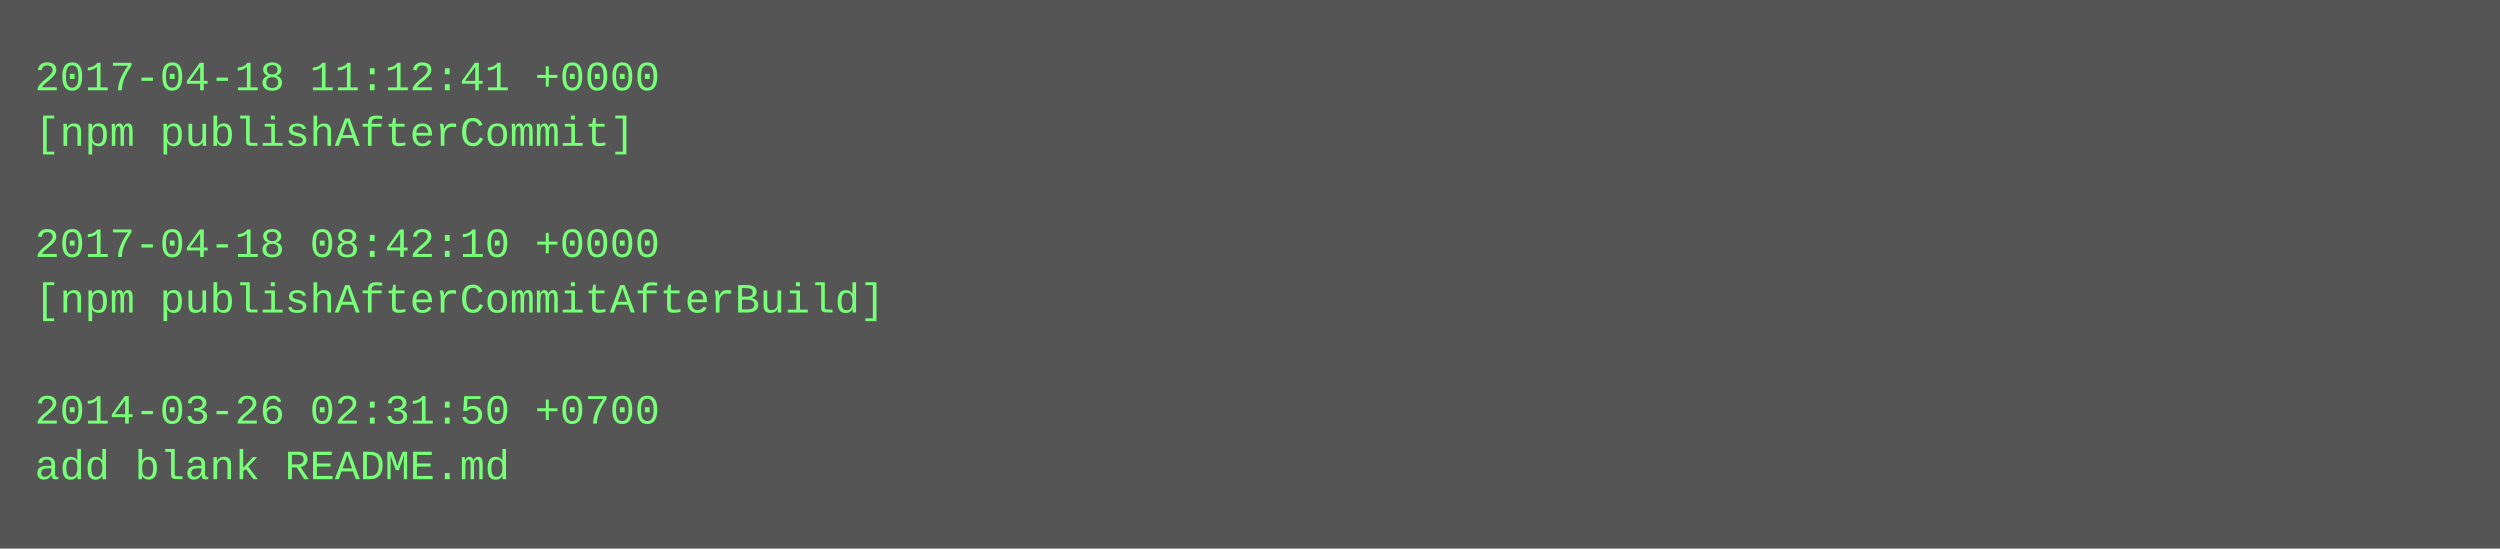
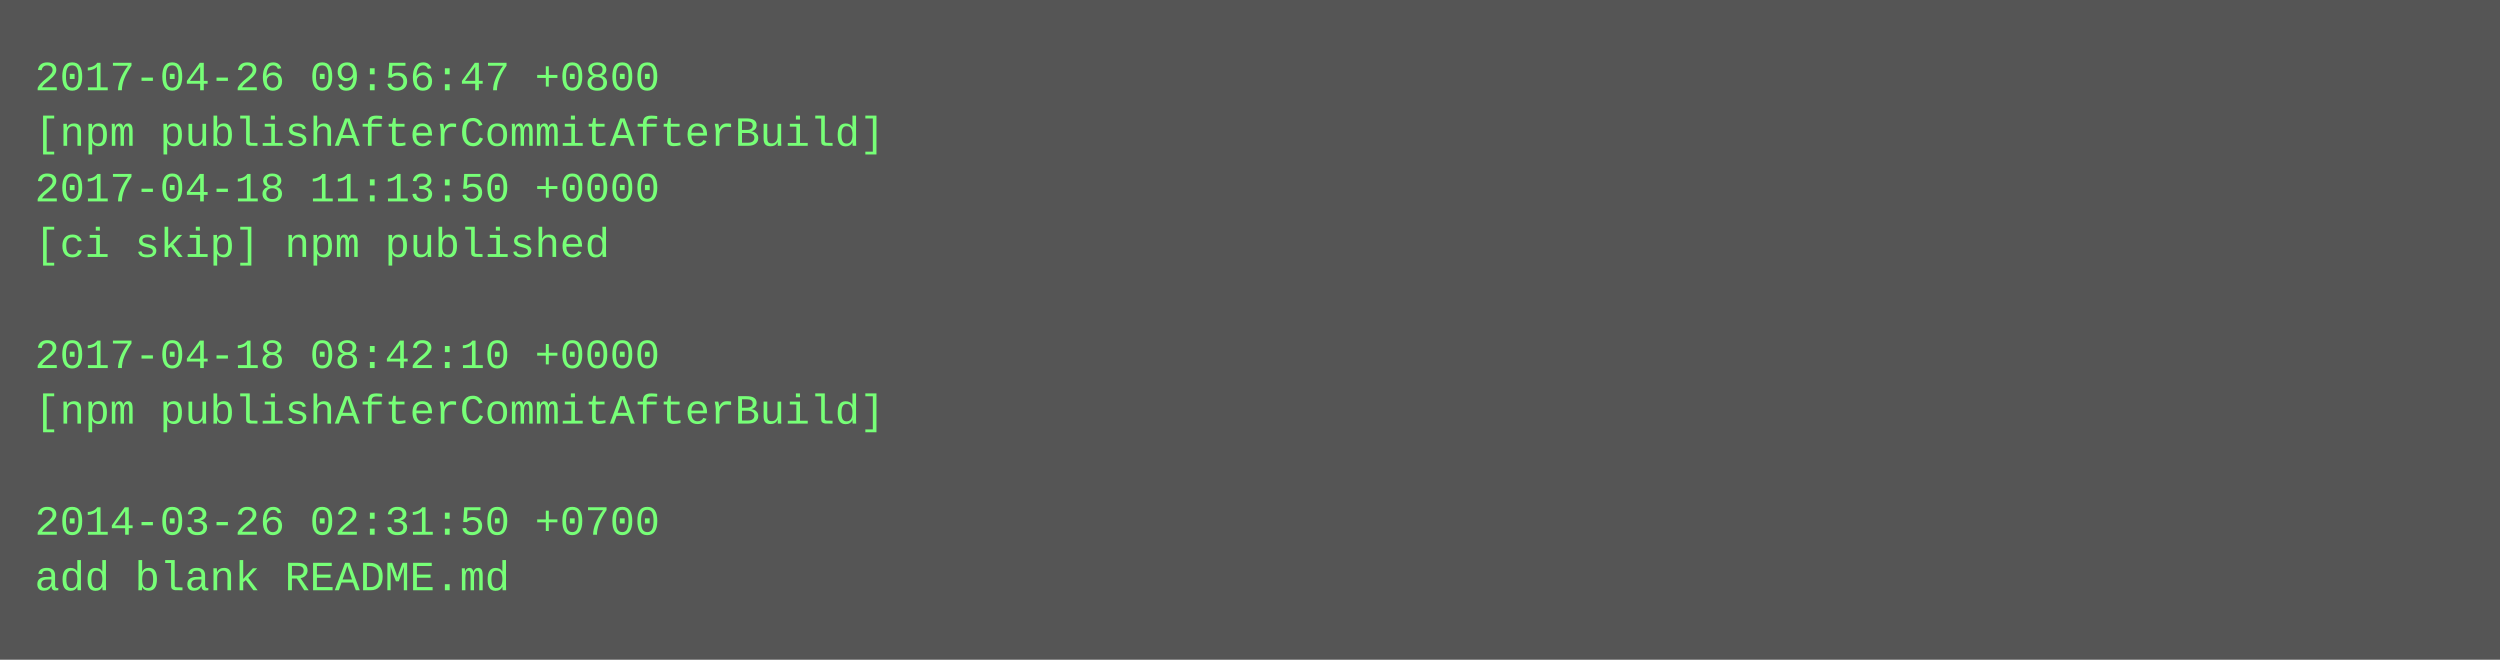
- <svg xmlns="http://www.w3.org/2000/svg" height="158" width="720">
-   <rect height="158" fill="#555" width="720" />
+ <svg xmlns="http://www.w3.org/2000/svg" height="190" width="720">
+   <rect height="190" fill="#555" width="720" />
  <text fill="#7f7" font-family="Courier New" font-size="12" xml:space="preserve">
-     <tspan x="10" y="26">2017-04-18 11:12:41 +0000</tspan>
-     <tspan x="10" y="42">[npm publishAfterCommit]</tspan>
-     <tspan x="10" y="58" />
-     <tspan x="10" y="74">2017-04-18 08:42:10 +0000</tspan>
-     <tspan x="10" y="90">[npm publishAfterCommitAfterBuild]</tspan>
-     <tspan x="10" y="106" />
-     <tspan x="10" y="122">2014-03-26 02:31:50 +0700</tspan>
-     <tspan x="10" y="138">add blank README.md</tspan>
+     <tspan x="10" y="26">2017-04-26 09:56:47 +0800</tspan>
+     <tspan x="10" y="42">[npm publishAfterCommitAfterBuild]</tspan>
+     <tspan x="10" y="58">2017-04-18 11:13:50 +0000</tspan>
+     <tspan x="10" y="74">[ci skip] npm published</tspan>
+     <tspan x="10" y="90" />
+     <tspan x="10" y="106">2017-04-18 08:42:10 +0000</tspan>
+     <tspan x="10" y="122">[npm publishAfterCommitAfterBuild]</tspan>
+     <tspan x="10" y="138" />
+     <tspan x="10" y="154">2014-03-26 02:31:50 +0700</tspan>
+     <tspan x="10" y="170">add blank README.md</tspan>
  </text>
</svg>
